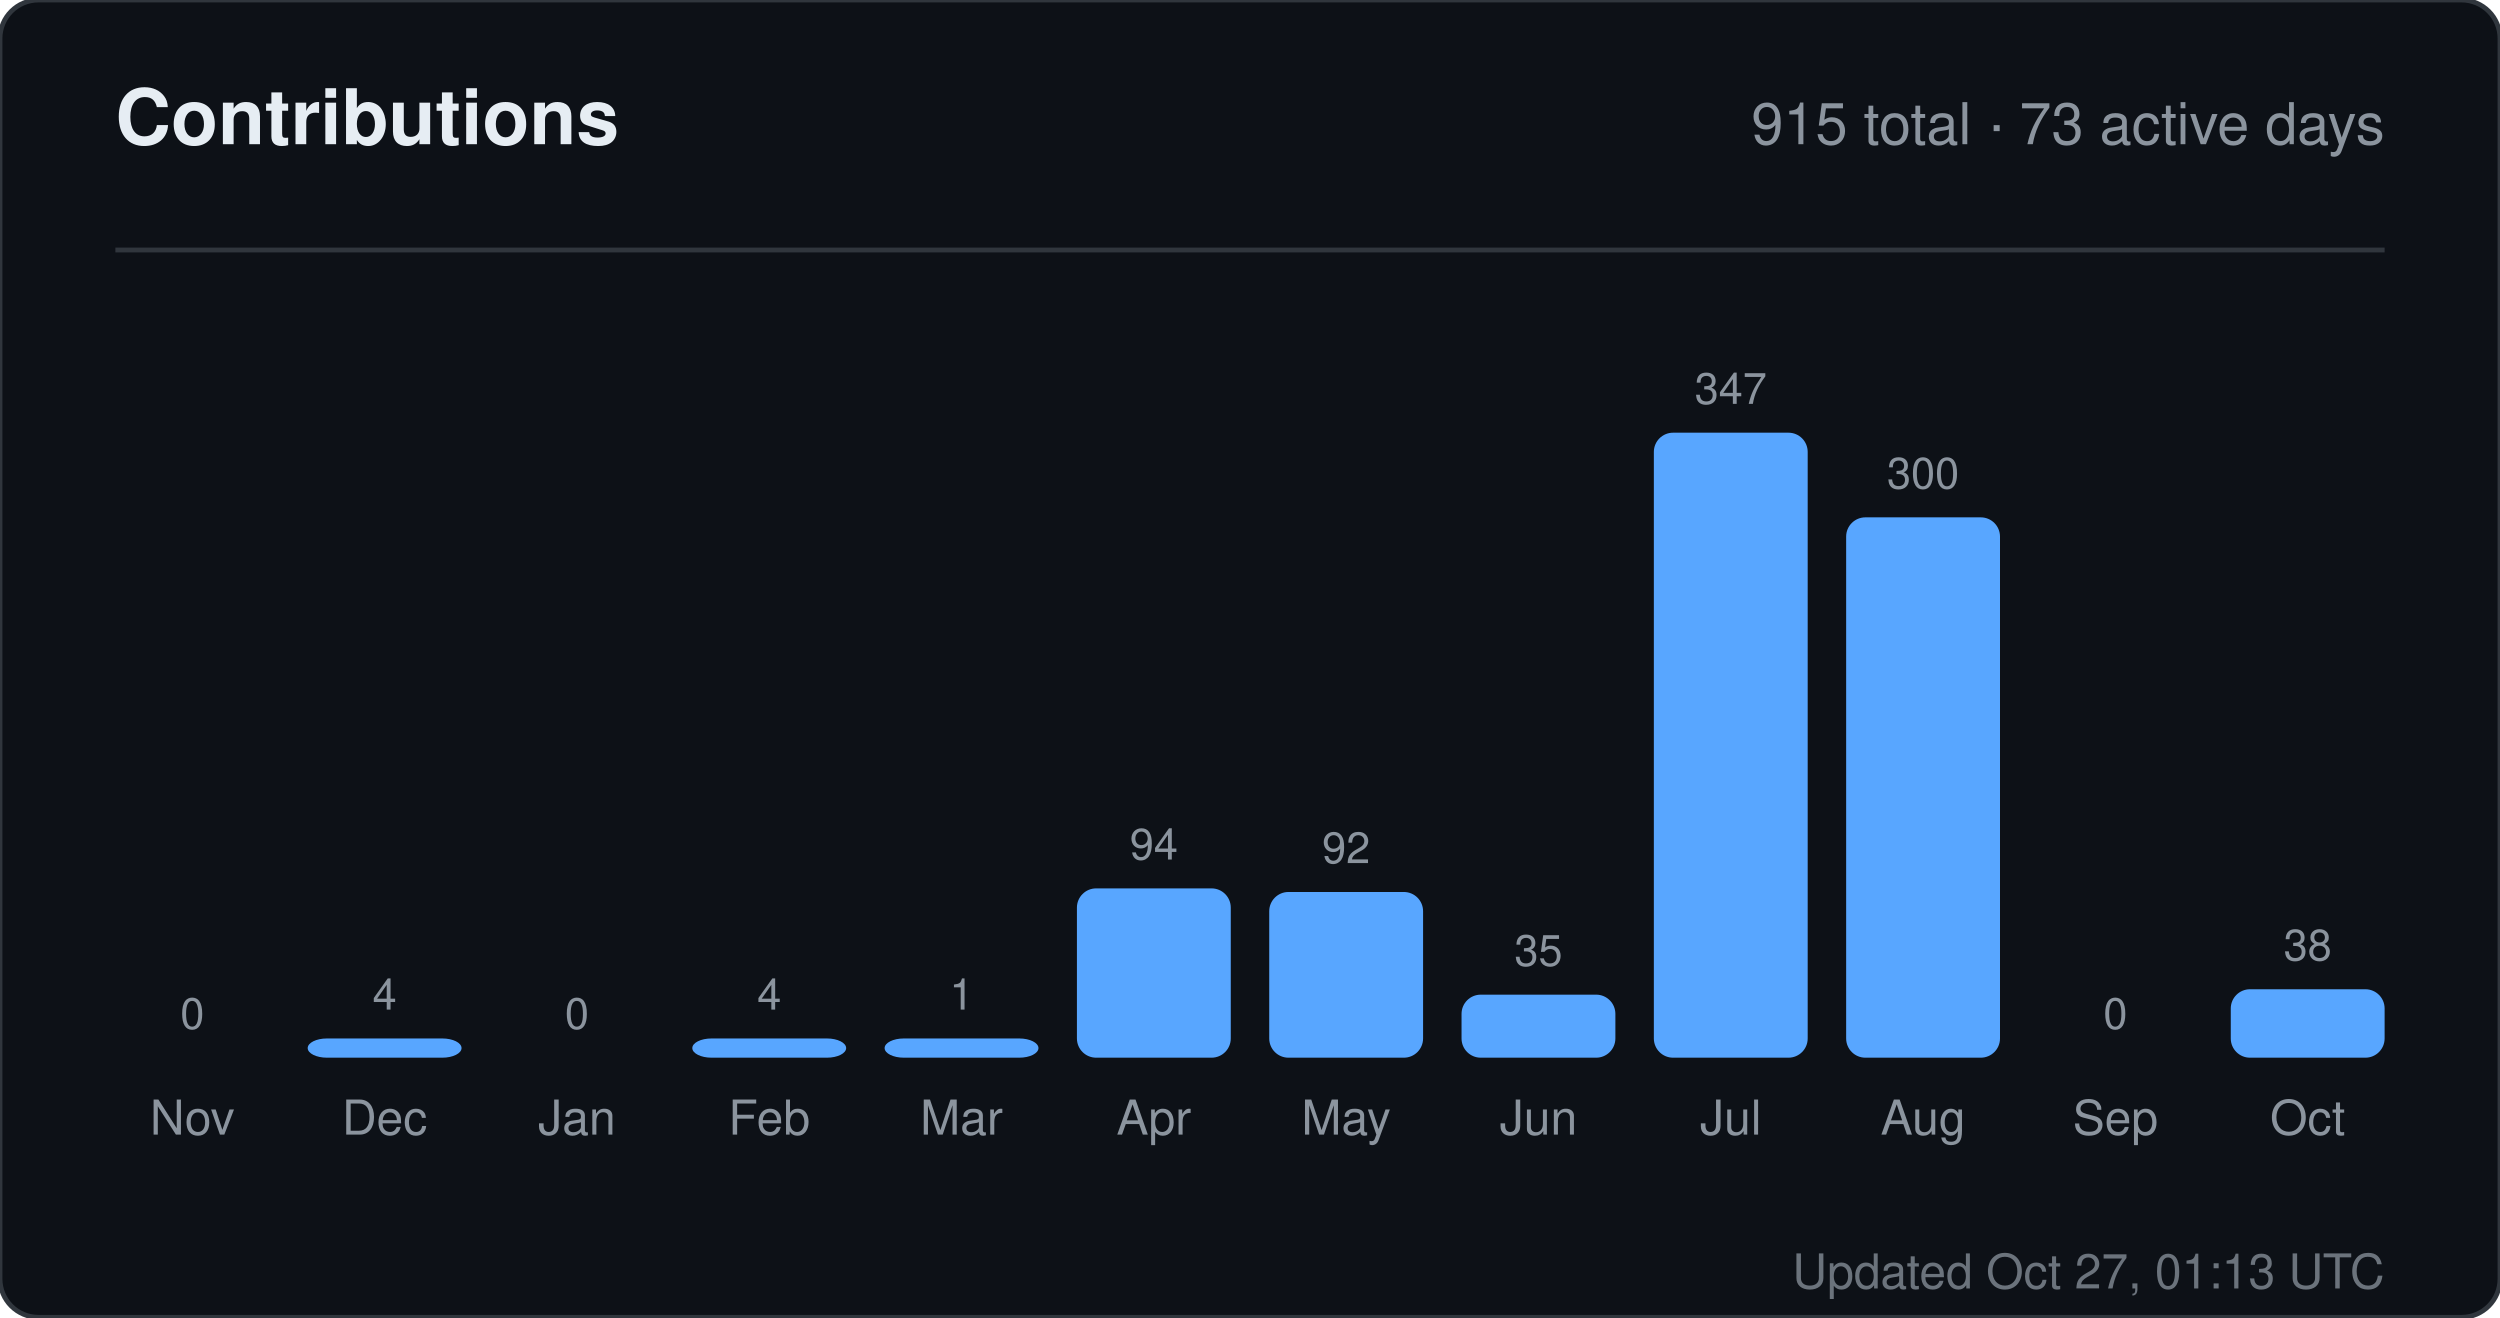
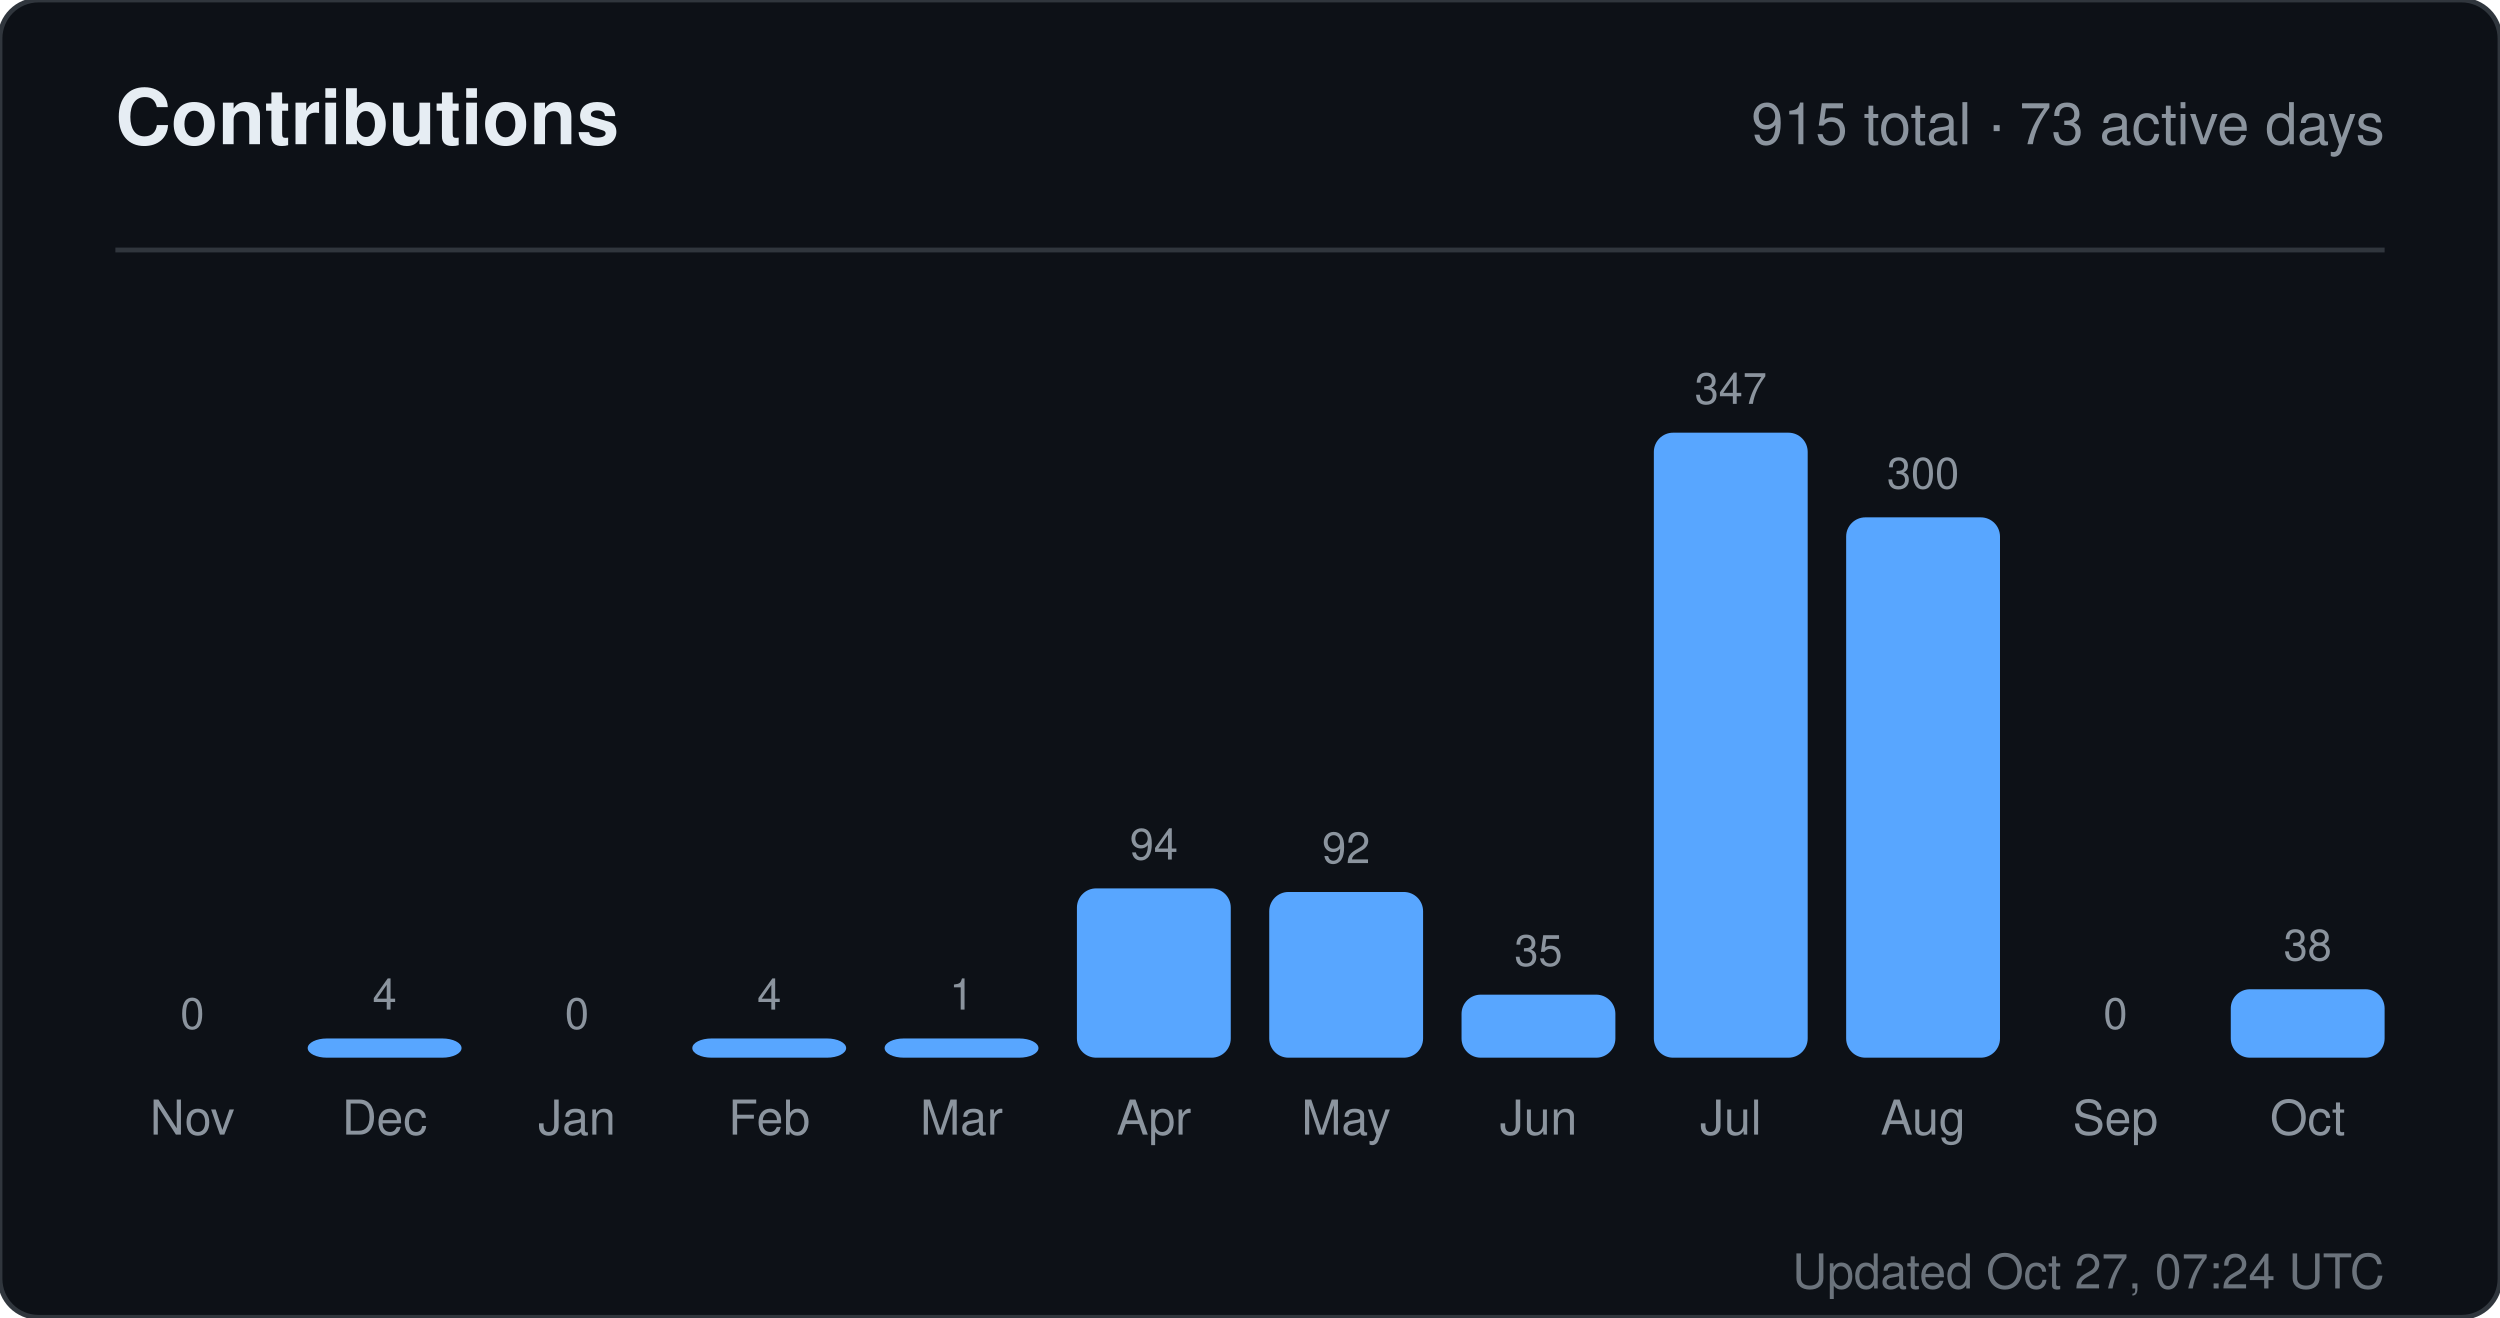
<svg xmlns="http://www.w3.org/2000/svg" width="520" height="274" viewBox="0 0 520 274" role="img" aria-label="Contributions for sandiirawan12">
  <rect width="520" height="274" rx="8" fill="#0d1117" stroke="#30363d" />
  <g font-family="-apple-system, BlinkMacSystemFont, Segoe UI, Helvetica, Arial, sans-serif">
    <text x="24" y="30" fill="#e6edf3" font-size="16" font-weight="700">Contributions</text>
    <text x="496" y="30" fill="#8b949e" font-size="12" text-anchor="end">915 total · 73 active days</text>
    <line x1="24" y1="52" x2="496" y2="52" stroke="#30363d" />
    <text x="40" y="214" fill="#8b949e" font-size="9" text-anchor="middle">0</text>
    <rect x="24" y="220" width="32" height="0" rx="4" fill="#58a6ff" />
    <text x="40" y="236" fill="#8b949e" font-size="10" text-anchor="middle">Nov</text>
    <text x="80" y="210" fill="#8b949e" font-size="9" text-anchor="middle">4</text>
    <rect x="64" y="216" width="32" height="4" rx="4" fill="#58a6ff" />
    <text x="80" y="236" fill="#8b949e" font-size="10" text-anchor="middle">Dec</text>
    <text x="120" y="214" fill="#8b949e" font-size="9" text-anchor="middle">0</text>
    <rect x="104" y="220" width="32" height="0" rx="4" fill="#58a6ff" />
    <text x="120" y="236" fill="#8b949e" font-size="10" text-anchor="middle">Jan</text>
    <text x="160" y="210" fill="#8b949e" font-size="9" text-anchor="middle">4</text>
    <rect x="144" y="216" width="32" height="4" rx="4" fill="#58a6ff" />
    <text x="160" y="236" fill="#8b949e" font-size="10" text-anchor="middle">Feb</text>
    <text x="200" y="210" fill="#8b949e" font-size="9" text-anchor="middle">1</text>
    <rect x="184" y="216" width="32" height="4" rx="4" fill="#58a6ff" />
    <text x="200" y="236" fill="#8b949e" font-size="10" text-anchor="middle">Mar</text>
    <text x="240" y="178.784" fill="#8b949e" font-size="9" text-anchor="middle">94</text>
    <rect x="224" y="184.784" width="32" height="35.216" rx="4" fill="#58a6ff" />
    <text x="240" y="236" fill="#8b949e" font-size="10" text-anchor="middle">Apr</text>
    <text x="280" y="179.533" fill="#8b949e" font-size="9" text-anchor="middle">92</text>
    <rect x="264" y="185.533" width="32" height="34.467" rx="4" fill="#58a6ff" />
    <text x="280" y="236" fill="#8b949e" font-size="10" text-anchor="middle">May</text>
    <text x="320" y="200.888" fill="#8b949e" font-size="9" text-anchor="middle">35</text>
    <rect x="304" y="206.888" width="32" height="13.112" rx="4" fill="#58a6ff" />
    <text x="320" y="236" fill="#8b949e" font-size="10" text-anchor="middle">Jun</text>
    <text x="360" y="84" fill="#8b949e" font-size="9" text-anchor="middle">347</text>
    <rect x="344" y="90" width="32" height="130" rx="4" fill="#58a6ff" />
    <text x="360" y="236" fill="#8b949e" font-size="10" text-anchor="middle">Jul</text>
    <text x="400" y="101.608" fill="#8b949e" font-size="9" text-anchor="middle">300</text>
    <rect x="384" y="107.608" width="32" height="112.392" rx="4" fill="#58a6ff" />
    <text x="400" y="236" fill="#8b949e" font-size="10" text-anchor="middle">Aug</text>
    <text x="440" y="214" fill="#8b949e" font-size="9" text-anchor="middle">0</text>
    <rect x="424" y="220" width="32" height="0" rx="4" fill="#58a6ff" />
    <text x="440" y="236" fill="#8b949e" font-size="10" text-anchor="middle">Sep</text>
    <text x="480" y="199.764" fill="#8b949e" font-size="9" text-anchor="middle">38</text>
    <rect x="464" y="205.764" width="32" height="14.236" rx="4" fill="#58a6ff" />
    <text x="480" y="236" fill="#8b949e" font-size="10" text-anchor="middle">Oct</text>
-     <text x="496" y="268" fill="#8b949e" font-size="10" text-anchor="end" opacity="0.75">Updated Oct 27, 01:13 UTC</text>
+     <text x="496" y="268" fill="#8b949e" font-size="10" text-anchor="end" opacity="0.75">Updated Oct 27, 07:24 UTC</text>
  </g>
</svg>
